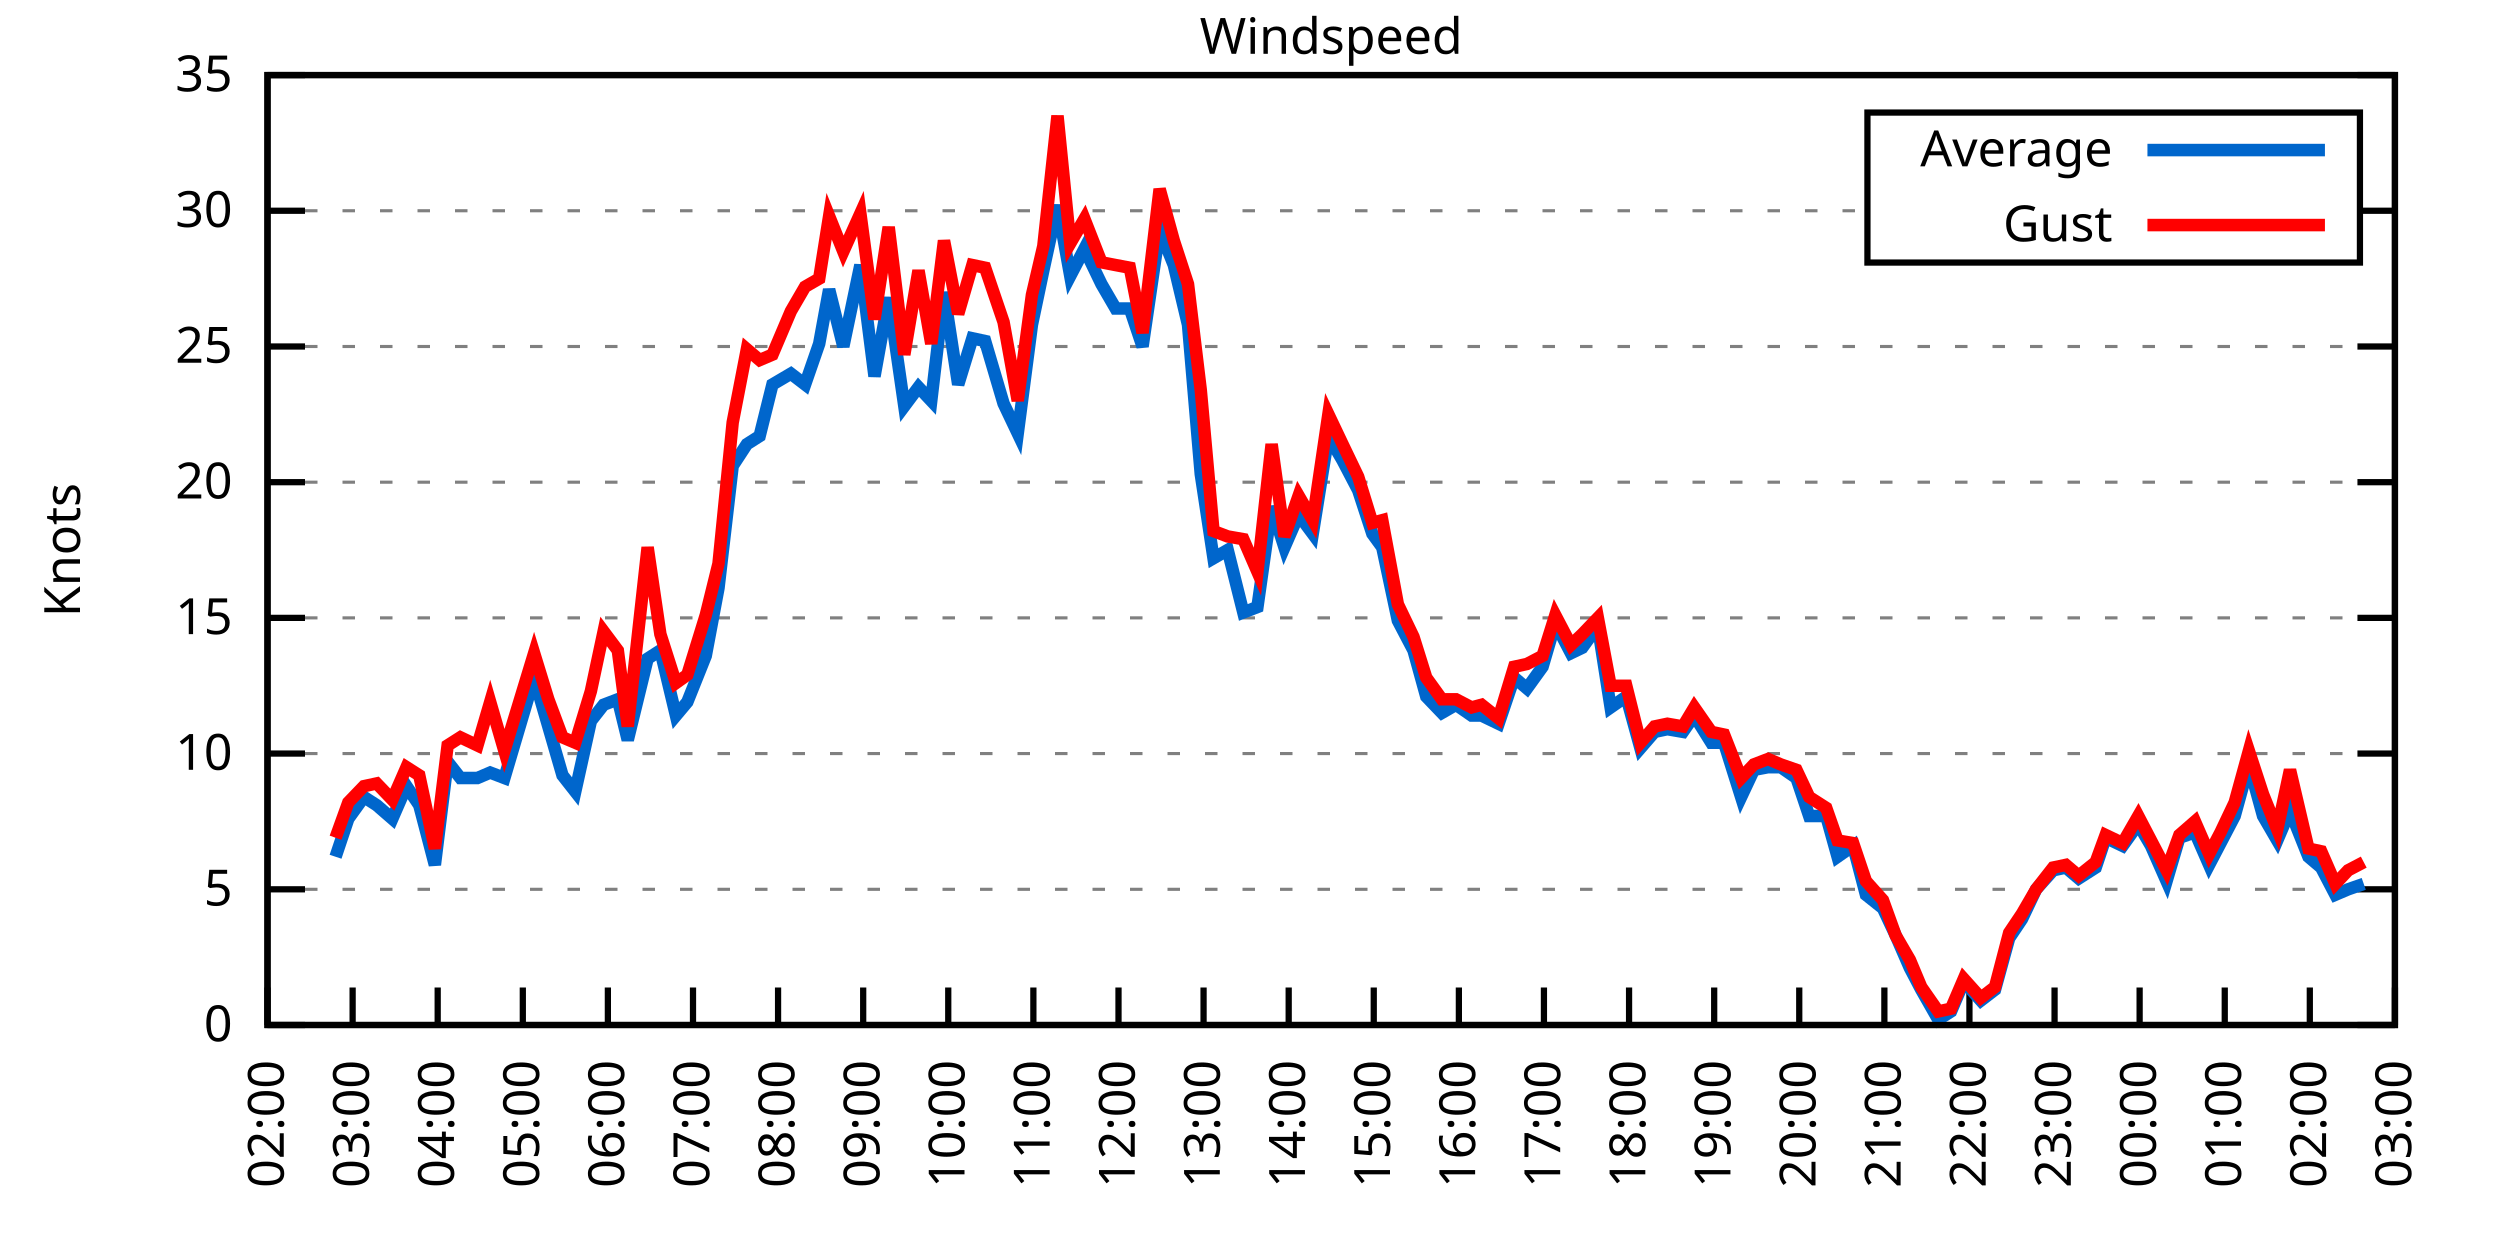
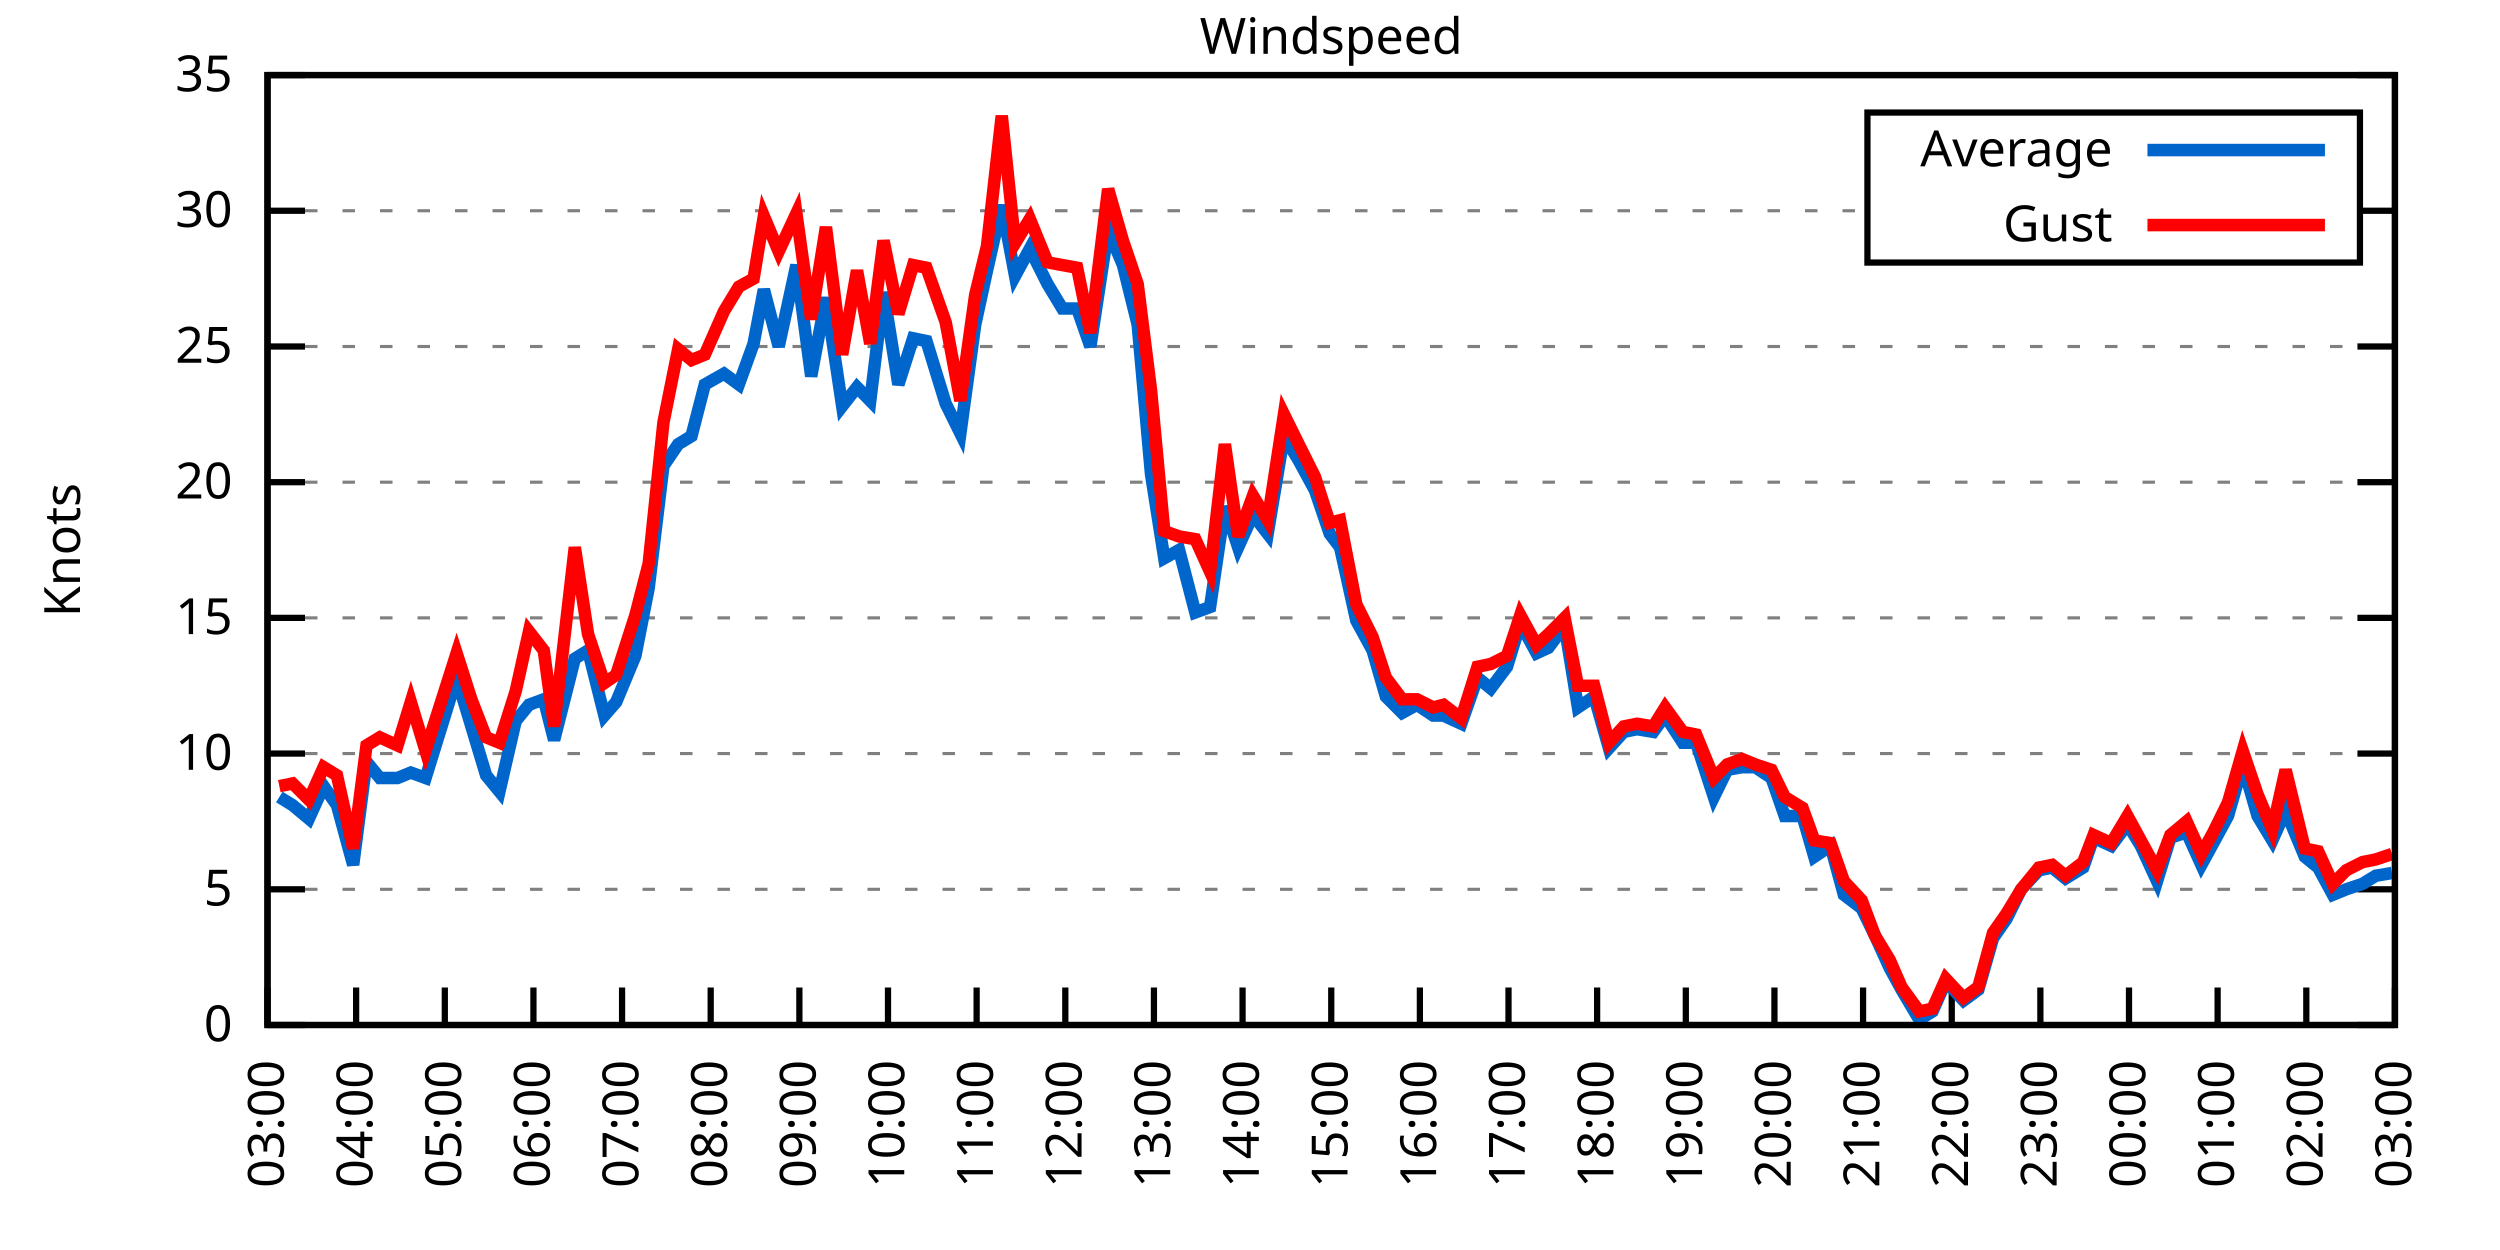
<svg xmlns="http://www.w3.org/2000/svg" xmlns:xlink="http://www.w3.org/1999/xlink" width="400" height="200" viewBox="0 0 400 200">
  <g id="gnuplot_canvas">
    <rect x="0" y="0" width="400" height="200" fill="none" />
    <defs>
      <circle id="gpDot" r="0.5" stroke-width="0.5" stroke="currentColor" />
      <path id="gpPt0" stroke-width="0.333" stroke="currentColor" d="M-1,0 h2 M0,-1 v2" />
      <path id="gpPt1" stroke-width="0.333" stroke="currentColor" d="M-1,-1 L1,1 M1,-1 L-1,1" />
      <path id="gpPt2" stroke-width="0.333" stroke="currentColor" d="M-1,0 L1,0 M0,-1 L0,1 M-1,-1 L1,1 M-1,1 L1,-1" />
      <rect id="gpPt3" stroke-width="0.333" stroke="currentColor" x="-1" y="-1" width="2" height="2" />
      <rect id="gpPt4" stroke-width="0.333" stroke="currentColor" fill="currentColor" x="-1" y="-1" width="2" height="2" />
      <circle id="gpPt5" stroke-width="0.333" stroke="currentColor" cx="0" cy="0" r="1" />
      <use xlink:href="#gpPt5" id="gpPt6" fill="currentColor" stroke="none" />
      <path id="gpPt7" stroke-width="0.333" stroke="currentColor" d="M0,-1.33 L-1.33,0.67 L1.33,0.67 z" />
      <use xlink:href="#gpPt7" id="gpPt8" fill="currentColor" stroke="none" />
      <use xlink:href="#gpPt7" id="gpPt9" stroke="currentColor" transform="rotate(180)" />
      <use xlink:href="#gpPt9" id="gpPt10" fill="currentColor" stroke="none" />
      <use xlink:href="#gpPt3" id="gpPt11" stroke="currentColor" transform="rotate(45)" />
      <use xlink:href="#gpPt11" id="gpPt12" fill="currentColor" stroke="none" />
      <path id="gpPt13" stroke-width="0.333" stroke="currentColor" d="M0,1.330 L1.265,0.411 L0.782,-1.067 L-0.782,-1.076 L-1.265,0.411 z" />
      <use xlink:href="#gpPt13" id="gpPt14" fill="currentColor" stroke="none" />
      <filter id="textbox" filterUnits="objectBoundingBox" x="0" y="0" height="1" width="1">
        <feFlood flood-color="white" flood-opacity="1" result="bgnd" />
        <feComposite in="SourceGraphic" in2="bgnd" operator="atop" />
      </filter>
      <filter id="greybox" filterUnits="objectBoundingBox" x="0" y="0" height="1" width="1">
        <feFlood flood-color="lightgrey" flood-opacity="1" result="grey" />
        <feComposite in="SourceGraphic" in2="grey" operator="atop" />
      </filter>
    </defs>
    <g fill="none" color="white" stroke="currentColor" stroke-width="1.00" stroke-linecap="butt" stroke-linejoin="miter">
</g>
    <g fill="none" color="black" stroke="currentColor" stroke-width="1.00" stroke-linecap="butt" stroke-linejoin="miter">
      <g stroke="none" shape-rendering="crispEdges">
        <polygon fill="rgb(255, 255, 255)" points="42.80,164.00 383.18,164.00 383.18,12.02 42.80,12.02 " />
      </g>
    </g>
    <g fill="none" color="black" stroke="currentColor" stroke-width="1.00" stroke-linecap="butt" stroke-linejoin="miter">
</g>
    <g fill="none" color="black" stroke="black" stroke-width="0.50" stroke-linecap="butt" stroke-linejoin="miter">
</g>
    <g fill="none" color="gray" stroke="currentColor" stroke-width="0.50" stroke-linecap="butt" stroke-linejoin="miter">
      <path stroke="gray" stroke-dasharray="2,4" class="gridline" d="M42.80,164.00 L383.19,164.00  " />
    </g>
    <g fill="none" color="gray" stroke="gray" stroke-width="1.00" stroke-linecap="butt" stroke-linejoin="miter">
</g>
    <g fill="none" color="black" stroke="currentColor" stroke-width="1.00" stroke-linecap="butt" stroke-linejoin="miter">
      <path stroke="black" d="M42.80,164.00 L48.80,164.00 M383.19,164.00 L377.19,164.00  " />
      <g transform="translate(37.20,166.60)" stroke="none" fill="black" font-family="Sans" font-size="8.00" text-anchor="end">
        <text>
          <tspan font-family="Sans"> 0</tspan>
        </text>
      </g>
    </g>
    <g fill="none" color="black" stroke="currentColor" stroke-width="1.00" stroke-linecap="butt" stroke-linejoin="miter">
</g>
    <g fill="none" color="black" stroke="black" stroke-width="0.50" stroke-linecap="butt" stroke-linejoin="miter">
</g>
    <g fill="none" color="gray" stroke="currentColor" stroke-width="0.50" stroke-linecap="butt" stroke-linejoin="miter">
      <path stroke="gray" stroke-dasharray="2,4" class="gridline" d="M42.80,142.29 L383.19,142.29  " />
    </g>
    <g fill="none" color="gray" stroke="gray" stroke-width="1.00" stroke-linecap="butt" stroke-linejoin="miter">
</g>
    <g fill="none" color="black" stroke="currentColor" stroke-width="1.00" stroke-linecap="butt" stroke-linejoin="miter">
      <path stroke="black" d="M42.80,142.29 L48.80,142.29 M383.19,142.29 L377.19,142.29  " />
      <g transform="translate(37.20,144.89)" stroke="none" fill="black" font-family="Sans" font-size="8.00" text-anchor="end">
        <text>
          <tspan font-family="Sans"> 5</tspan>
        </text>
      </g>
    </g>
    <g fill="none" color="black" stroke="currentColor" stroke-width="1.00" stroke-linecap="butt" stroke-linejoin="miter">
</g>
    <g fill="none" color="black" stroke="black" stroke-width="0.50" stroke-linecap="butt" stroke-linejoin="miter">
</g>
    <g fill="none" color="gray" stroke="currentColor" stroke-width="0.50" stroke-linecap="butt" stroke-linejoin="miter">
      <path stroke="gray" stroke-dasharray="2,4" class="gridline" d="M42.80,120.57 L383.19,120.57  " />
    </g>
    <g fill="none" color="gray" stroke="gray" stroke-width="1.00" stroke-linecap="butt" stroke-linejoin="miter">
</g>
    <g fill="none" color="black" stroke="currentColor" stroke-width="1.00" stroke-linecap="butt" stroke-linejoin="miter">
      <path stroke="black" d="M42.80,120.57 L48.80,120.57 M383.19,120.57 L377.19,120.57  " />
      <g transform="translate(37.20,123.17)" stroke="none" fill="black" font-family="Sans" font-size="8.00" text-anchor="end">
        <text>
          <tspan font-family="Sans"> 10</tspan>
        </text>
      </g>
    </g>
    <g fill="none" color="black" stroke="currentColor" stroke-width="1.00" stroke-linecap="butt" stroke-linejoin="miter">
</g>
    <g fill="none" color="black" stroke="black" stroke-width="0.50" stroke-linecap="butt" stroke-linejoin="miter">
</g>
    <g fill="none" color="gray" stroke="currentColor" stroke-width="0.50" stroke-linecap="butt" stroke-linejoin="miter">
      <path stroke="gray" stroke-dasharray="2,4" class="gridline" d="M42.80,98.86 L383.19,98.86  " />
    </g>
    <g fill="none" color="gray" stroke="gray" stroke-width="1.00" stroke-linecap="butt" stroke-linejoin="miter">
</g>
    <g fill="none" color="black" stroke="currentColor" stroke-width="1.00" stroke-linecap="butt" stroke-linejoin="miter">
      <path stroke="black" d="M42.80,98.86 L48.80,98.86 M383.19,98.86 L377.19,98.86  " />
      <g transform="translate(37.20,101.46)" stroke="none" fill="black" font-family="Sans" font-size="8.00" text-anchor="end">
        <text>
          <tspan font-family="Sans"> 15</tspan>
        </text>
      </g>
    </g>
    <g fill="none" color="black" stroke="currentColor" stroke-width="1.00" stroke-linecap="butt" stroke-linejoin="miter">
</g>
    <g fill="none" color="black" stroke="black" stroke-width="0.50" stroke-linecap="butt" stroke-linejoin="miter">
</g>
    <g fill="none" color="gray" stroke="currentColor" stroke-width="0.50" stroke-linecap="butt" stroke-linejoin="miter">
      <path stroke="gray" stroke-dasharray="2,4" class="gridline" d="M42.80,77.15 L383.19,77.15  " />
    </g>
    <g fill="none" color="gray" stroke="gray" stroke-width="1.00" stroke-linecap="butt" stroke-linejoin="miter">
</g>
    <g fill="none" color="black" stroke="currentColor" stroke-width="1.00" stroke-linecap="butt" stroke-linejoin="miter">
      <path stroke="black" d="M42.80,77.15 L48.80,77.15 M383.19,77.15 L377.19,77.15  " />
      <g transform="translate(37.20,79.75)" stroke="none" fill="black" font-family="Sans" font-size="8.00" text-anchor="end">
        <text>
          <tspan font-family="Sans"> 20</tspan>
        </text>
      </g>
    </g>
    <g fill="none" color="black" stroke="currentColor" stroke-width="1.00" stroke-linecap="butt" stroke-linejoin="miter">
</g>
    <g fill="none" color="black" stroke="black" stroke-width="0.50" stroke-linecap="butt" stroke-linejoin="miter">
</g>
    <g fill="none" color="gray" stroke="currentColor" stroke-width="0.50" stroke-linecap="butt" stroke-linejoin="miter">
      <path stroke="gray" stroke-dasharray="2,4" class="gridline" d="M42.80,55.44 L383.19,55.44  " />
    </g>
    <g fill="none" color="gray" stroke="gray" stroke-width="1.00" stroke-linecap="butt" stroke-linejoin="miter">
</g>
    <g fill="none" color="black" stroke="currentColor" stroke-width="1.00" stroke-linecap="butt" stroke-linejoin="miter">
      <path stroke="black" d="M42.80,55.44 L48.80,55.44 M383.19,55.44 L377.19,55.44  " />
      <g transform="translate(37.20,58.04)" stroke="none" fill="black" font-family="Sans" font-size="8.00" text-anchor="end">
        <text>
          <tspan font-family="Sans"> 25</tspan>
        </text>
      </g>
    </g>
    <g fill="none" color="black" stroke="currentColor" stroke-width="1.00" stroke-linecap="butt" stroke-linejoin="miter">
</g>
    <g fill="none" color="black" stroke="black" stroke-width="0.50" stroke-linecap="butt" stroke-linejoin="miter">
</g>
    <g fill="none" color="gray" stroke="currentColor" stroke-width="0.50" stroke-linecap="butt" stroke-linejoin="miter">
      <path stroke="gray" stroke-dasharray="2,4" class="gridline" d="M42.80,33.72 L298.79,33.72 M377.59,33.72 L383.19,33.72  " />
    </g>
    <g fill="none" color="gray" stroke="gray" stroke-width="1.00" stroke-linecap="butt" stroke-linejoin="miter">
</g>
    <g fill="none" color="black" stroke="currentColor" stroke-width="1.00" stroke-linecap="butt" stroke-linejoin="miter">
      <path stroke="black" d="M42.80,33.72 L48.80,33.72 M383.19,33.72 L377.19,33.72  " />
      <g transform="translate(37.20,36.32)" stroke="none" fill="black" font-family="Sans" font-size="8.00" text-anchor="end">
        <text>
          <tspan font-family="Sans"> 30</tspan>
        </text>
      </g>
    </g>
    <g fill="none" color="black" stroke="currentColor" stroke-width="1.00" stroke-linecap="butt" stroke-linejoin="miter">
</g>
    <g fill="none" color="black" stroke="black" stroke-width="0.50" stroke-linecap="butt" stroke-linejoin="miter">
</g>
    <g fill="none" color="gray" stroke="currentColor" stroke-width="0.50" stroke-linecap="butt" stroke-linejoin="miter">
      <path stroke="gray" stroke-dasharray="2,4" class="gridline" d="M42.80,12.01 L383.19,12.01  " />
    </g>
    <g fill="none" color="gray" stroke="gray" stroke-width="1.00" stroke-linecap="butt" stroke-linejoin="miter">
</g>
    <g fill="none" color="black" stroke="currentColor" stroke-width="1.00" stroke-linecap="butt" stroke-linejoin="miter">
      <path stroke="black" d="M42.80,12.01 L48.80,12.01 M383.19,12.01 L377.19,12.01  " />
      <g transform="translate(37.20,14.61)" stroke="none" fill="black" font-family="Sans" font-size="8.00" text-anchor="end">
        <text>
          <tspan font-family="Sans"> 35</tspan>
        </text>
      </g>
    </g>
    <g fill="none" color="black" stroke="currentColor" stroke-width="1.00" stroke-linecap="butt" stroke-linejoin="miter">
      <path stroke="black" d="M42.80,164.00 L42.80,158.00  " />
      <g transform="translate(45.40,169.60) rotate(270.00)" stroke="none" fill="black" font-family="Sans" font-size="8.00" text-anchor="end">
        <text>
-           <tspan font-family="Sans">02:00</tspan>
-         </text>
-       </g>
-     </g>
-     <g fill="none" color="black" stroke="currentColor" stroke-width="1.00" stroke-linecap="butt" stroke-linejoin="miter">
-       <path stroke="black" d="M56.42,164.00 L56.42,158.00  " />
-       <g transform="translate(59.02,169.60) rotate(270.00)" stroke="none" fill="black" font-family="Sans" font-size="8.00" text-anchor="end">
-         <text>
          <tspan font-family="Sans">03:00</tspan>
        </text>
      </g>
    </g>
    <g fill="none" color="black" stroke="currentColor" stroke-width="1.00" stroke-linecap="butt" stroke-linejoin="miter">
-       <path stroke="black" d="M70.03,164.00 L70.03,158.00  " />
-       <g transform="translate(72.63,169.60) rotate(270.00)" stroke="none" fill="black" font-family="Sans" font-size="8.00" text-anchor="end">
+       <path stroke="black" d="M56.98,164.00 L56.98,158.00  " />
+       <g transform="translate(59.58,169.60) rotate(270.00)" stroke="none" fill="black" font-family="Sans" font-size="8.00" text-anchor="end">
        <text>
          <tspan font-family="Sans">04:00</tspan>
        </text>
      </g>
    </g>
    <g fill="none" color="black" stroke="currentColor" stroke-width="1.00" stroke-linecap="butt" stroke-linejoin="miter">
-       <path stroke="black" d="M83.65,164.00 L83.65,158.00  " />
-       <g transform="translate(86.25,169.60) rotate(270.00)" stroke="none" fill="black" font-family="Sans" font-size="8.00" text-anchor="end">
+       <path stroke="black" d="M71.17,164.00 L71.17,158.00  " />
+       <g transform="translate(73.77,169.60) rotate(270.00)" stroke="none" fill="black" font-family="Sans" font-size="8.00" text-anchor="end">
        <text>
          <tspan font-family="Sans">05:00</tspan>
        </text>
      </g>
    </g>
    <g fill="none" color="black" stroke="currentColor" stroke-width="1.00" stroke-linecap="butt" stroke-linejoin="miter">
-       <path stroke="black" d="M97.26,164.00 L97.26,158.00  " />
-       <g transform="translate(99.86,169.60) rotate(270.00)" stroke="none" fill="black" font-family="Sans" font-size="8.00" text-anchor="end">
+       <path stroke="black" d="M85.35,164.00 L85.35,158.00  " />
+       <g transform="translate(87.95,169.60) rotate(270.00)" stroke="none" fill="black" font-family="Sans" font-size="8.00" text-anchor="end">
        <text>
          <tspan font-family="Sans">06:00</tspan>
        </text>
      </g>
    </g>
    <g fill="none" color="black" stroke="currentColor" stroke-width="1.00" stroke-linecap="butt" stroke-linejoin="miter">
-       <path stroke="black" d="M110.88,164.00 L110.88,158.00  " />
-       <g transform="translate(113.48,169.60) rotate(270.00)" stroke="none" fill="black" font-family="Sans" font-size="8.00" text-anchor="end">
+       <path stroke="black" d="M99.53,164.00 L99.53,158.00  " />
+       <g transform="translate(102.13,169.60) rotate(270.00)" stroke="none" fill="black" font-family="Sans" font-size="8.00" text-anchor="end">
        <text>
          <tspan font-family="Sans">07:00</tspan>
        </text>
      </g>
    </g>
    <g fill="none" color="black" stroke="currentColor" stroke-width="1.00" stroke-linecap="butt" stroke-linejoin="miter">
-       <path stroke="black" d="M124.49,164.00 L124.49,158.00  " />
-       <g transform="translate(127.09,169.60) rotate(270.00)" stroke="none" fill="black" font-family="Sans" font-size="8.00" text-anchor="end">
+       <path stroke="black" d="M113.71,164.00 L113.71,158.00  " />
+       <g transform="translate(116.31,169.60) rotate(270.00)" stroke="none" fill="black" font-family="Sans" font-size="8.00" text-anchor="end">
        <text>
          <tspan font-family="Sans">08:00</tspan>
        </text>
      </g>
    </g>
    <g fill="none" color="black" stroke="currentColor" stroke-width="1.00" stroke-linecap="butt" stroke-linejoin="miter">
-       <path stroke="black" d="M138.11,164.00 L138.11,158.00  " />
-       <g transform="translate(140.71,169.60) rotate(270.00)" stroke="none" fill="black" font-family="Sans" font-size="8.00" text-anchor="end">
+       <path stroke="black" d="M127.90,164.00 L127.90,158.00  " />
+       <g transform="translate(130.50,169.60) rotate(270.00)" stroke="none" fill="black" font-family="Sans" font-size="8.00" text-anchor="end">
        <text>
          <tspan font-family="Sans">09:00</tspan>
        </text>
      </g>
    </g>
    <g fill="none" color="black" stroke="currentColor" stroke-width="1.00" stroke-linecap="butt" stroke-linejoin="miter">
-       <path stroke="black" d="M151.72,164.00 L151.72,158.00  " />
-       <g transform="translate(154.32,169.60) rotate(270.00)" stroke="none" fill="black" font-family="Sans" font-size="8.00" text-anchor="end">
+       <path stroke="black" d="M142.08,164.00 L142.08,158.00  " />
+       <g transform="translate(144.68,169.60) rotate(270.00)" stroke="none" fill="black" font-family="Sans" font-size="8.00" text-anchor="end">
        <text>
          <tspan font-family="Sans">10:00</tspan>
        </text>
      </g>
    </g>
    <g fill="none" color="black" stroke="currentColor" stroke-width="1.00" stroke-linecap="butt" stroke-linejoin="miter">
-       <path stroke="black" d="M165.34,164.00 L165.34,158.00  " />
-       <g transform="translate(167.94,169.60) rotate(270.00)" stroke="none" fill="black" font-family="Sans" font-size="8.00" text-anchor="end">
+       <path stroke="black" d="M156.26,164.00 L156.26,158.00  " />
+       <g transform="translate(158.86,169.60) rotate(270.00)" stroke="none" fill="black" font-family="Sans" font-size="8.00" text-anchor="end">
        <text>
          <tspan font-family="Sans">11:00</tspan>
        </text>
      </g>
    </g>
    <g fill="none" color="black" stroke="currentColor" stroke-width="1.00" stroke-linecap="butt" stroke-linejoin="miter">
-       <path stroke="black" d="M178.96,164.00 L178.96,158.00  " />
-       <g transform="translate(181.56,169.60) rotate(270.00)" stroke="none" fill="black" font-family="Sans" font-size="8.00" text-anchor="end">
+       <path stroke="black" d="M170.45,164.00 L170.45,158.00  " />
+       <g transform="translate(173.05,169.60) rotate(270.00)" stroke="none" fill="black" font-family="Sans" font-size="8.00" text-anchor="end">
        <text>
          <tspan font-family="Sans">12:00</tspan>
        </text>
      </g>
    </g>
    <g fill="none" color="black" stroke="currentColor" stroke-width="1.00" stroke-linecap="butt" stroke-linejoin="miter">
-       <path stroke="black" d="M192.57,164.00 L192.57,158.00  " />
-       <g transform="translate(195.17,169.60) rotate(270.00)" stroke="none" fill="black" font-family="Sans" font-size="8.00" text-anchor="end">
+       <path stroke="black" d="M184.63,164.00 L184.63,158.00  " />
+       <g transform="translate(187.23,169.60) rotate(270.00)" stroke="none" fill="black" font-family="Sans" font-size="8.00" text-anchor="end">
        <text>
          <tspan font-family="Sans">13:00</tspan>
        </text>
      </g>
    </g>
    <g fill="none" color="black" stroke="currentColor" stroke-width="1.00" stroke-linecap="butt" stroke-linejoin="miter">
-       <path stroke="black" d="M206.19,164.00 L206.19,158.00  " />
-       <g transform="translate(208.79,169.60) rotate(270.00)" stroke="none" fill="black" font-family="Sans" font-size="8.00" text-anchor="end">
+       <path stroke="black" d="M198.81,164.00 L198.81,158.00  " />
+       <g transform="translate(201.41,169.60) rotate(270.00)" stroke="none" fill="black" font-family="Sans" font-size="8.00" text-anchor="end">
        <text>
          <tspan font-family="Sans">14:00</tspan>
        </text>
      </g>
    </g>
    <g fill="none" color="black" stroke="currentColor" stroke-width="1.00" stroke-linecap="butt" stroke-linejoin="miter">
-       <path stroke="black" d="M219.80,164.00 L219.80,158.00  " />
-       <g transform="translate(222.40,169.60) rotate(270.00)" stroke="none" fill="black" font-family="Sans" font-size="8.00" text-anchor="end">
+       <path stroke="black" d="M213.00,164.00 L213.00,158.00  " />
+       <g transform="translate(215.60,169.60) rotate(270.00)" stroke="none" fill="black" font-family="Sans" font-size="8.00" text-anchor="end">
        <text>
          <tspan font-family="Sans">15:00</tspan>
        </text>
      </g>
    </g>
    <g fill="none" color="black" stroke="currentColor" stroke-width="1.00" stroke-linecap="butt" stroke-linejoin="miter">
-       <path stroke="black" d="M233.42,164.00 L233.42,158.00  " />
-       <g transform="translate(236.02,169.60) rotate(270.00)" stroke="none" fill="black" font-family="Sans" font-size="8.00" text-anchor="end">
+       <path stroke="black" d="M227.18,164.00 L227.18,158.00  " />
+       <g transform="translate(229.78,169.60) rotate(270.00)" stroke="none" fill="black" font-family="Sans" font-size="8.00" text-anchor="end">
        <text>
          <tspan font-family="Sans">16:00</tspan>
        </text>
      </g>
    </g>
    <g fill="none" color="black" stroke="currentColor" stroke-width="1.00" stroke-linecap="butt" stroke-linejoin="miter">
-       <path stroke="black" d="M247.03,164.00 L247.03,158.00  " />
-       <g transform="translate(249.63,169.60) rotate(270.00)" stroke="none" fill="black" font-family="Sans" font-size="8.00" text-anchor="end">
+       <path stroke="black" d="M241.36,164.00 L241.36,158.00  " />
+       <g transform="translate(243.96,169.60) rotate(270.00)" stroke="none" fill="black" font-family="Sans" font-size="8.00" text-anchor="end">
        <text>
          <tspan font-family="Sans">17:00</tspan>
        </text>
      </g>
    </g>
    <g fill="none" color="black" stroke="currentColor" stroke-width="1.00" stroke-linecap="butt" stroke-linejoin="miter">
-       <path stroke="black" d="M260.65,164.00 L260.65,158.00  " />
-       <g transform="translate(263.25,169.60) rotate(270.00)" stroke="none" fill="black" font-family="Sans" font-size="8.00" text-anchor="end">
+       <path stroke="black" d="M255.54,164.00 L255.54,158.00  " />
+       <g transform="translate(258.14,169.60) rotate(270.00)" stroke="none" fill="black" font-family="Sans" font-size="8.00" text-anchor="end">
        <text>
          <tspan font-family="Sans">18:00</tspan>
        </text>
      </g>
    </g>
    <g fill="none" color="black" stroke="currentColor" stroke-width="1.00" stroke-linecap="butt" stroke-linejoin="miter">
-       <path stroke="black" d="M274.27,164.00 L274.27,158.00  " />
-       <g transform="translate(276.87,169.60) rotate(270.00)" stroke="none" fill="black" font-family="Sans" font-size="8.00" text-anchor="end">
+       <path stroke="black" d="M269.73,164.00 L269.73,158.00  " />
+       <g transform="translate(272.33,169.60) rotate(270.00)" stroke="none" fill="black" font-family="Sans" font-size="8.00" text-anchor="end">
        <text>
          <tspan font-family="Sans">19:00</tspan>
        </text>
      </g>
    </g>
    <g fill="none" color="black" stroke="currentColor" stroke-width="1.00" stroke-linecap="butt" stroke-linejoin="miter">
-       <path stroke="black" d="M287.88,164.00 L287.88,158.00  " />
-       <g transform="translate(290.48,169.60) rotate(270.00)" stroke="none" fill="black" font-family="Sans" font-size="8.00" text-anchor="end">
+       <path stroke="black" d="M283.91,164.00 L283.91,158.00  " />
+       <g transform="translate(286.51,169.60) rotate(270.00)" stroke="none" fill="black" font-family="Sans" font-size="8.00" text-anchor="end">
        <text>
          <tspan font-family="Sans">20:00</tspan>
        </text>
      </g>
    </g>
    <g fill="none" color="black" stroke="currentColor" stroke-width="1.00" stroke-linecap="butt" stroke-linejoin="miter">
-       <path stroke="black" d="M301.50,164.00 L301.50,158.00  " />
-       <g transform="translate(304.10,169.60) rotate(270.00)" stroke="none" fill="black" font-family="Sans" font-size="8.00" text-anchor="end">
+       <path stroke="black" d="M298.09,164.00 L298.09,158.00  " />
+       <g transform="translate(300.69,169.60) rotate(270.00)" stroke="none" fill="black" font-family="Sans" font-size="8.00" text-anchor="end">
        <text>
          <tspan font-family="Sans">21:00</tspan>
        </text>
      </g>
    </g>
    <g fill="none" color="black" stroke="currentColor" stroke-width="1.00" stroke-linecap="butt" stroke-linejoin="miter">
-       <path stroke="black" d="M315.11,164.00 L315.11,158.00  " />
-       <g transform="translate(317.71,169.60) rotate(270.00)" stroke="none" fill="black" font-family="Sans" font-size="8.00" text-anchor="end">
+       <path stroke="black" d="M312.28,164.00 L312.28,158.00  " />
+       <g transform="translate(314.88,169.60) rotate(270.00)" stroke="none" fill="black" font-family="Sans" font-size="8.00" text-anchor="end">
        <text>
          <tspan font-family="Sans">22:00</tspan>
        </text>
      </g>
    </g>
    <g fill="none" color="black" stroke="currentColor" stroke-width="1.00" stroke-linecap="butt" stroke-linejoin="miter">
-       <path stroke="black" d="M328.73,164.00 L328.73,158.00  " />
-       <g transform="translate(331.33,169.60) rotate(270.00)" stroke="none" fill="black" font-family="Sans" font-size="8.00" text-anchor="end">
+       <path stroke="black" d="M326.46,164.00 L326.46,158.00  " />
+       <g transform="translate(329.06,169.60) rotate(270.00)" stroke="none" fill="black" font-family="Sans" font-size="8.00" text-anchor="end">
        <text>
          <tspan font-family="Sans">23:00</tspan>
        </text>
      </g>
    </g>
    <g fill="none" color="black" stroke="currentColor" stroke-width="1.00" stroke-linecap="butt" stroke-linejoin="miter">
-       <path stroke="black" d="M342.34,164.00 L342.34,158.00  " />
-       <g transform="translate(344.94,169.60) rotate(270.00)" stroke="none" fill="black" font-family="Sans" font-size="8.00" text-anchor="end">
+       <path stroke="black" d="M340.64,164.00 L340.64,158.00  " />
+       <g transform="translate(343.24,169.60) rotate(270.00)" stroke="none" fill="black" font-family="Sans" font-size="8.00" text-anchor="end">
        <text>
          <tspan font-family="Sans">00:00</tspan>
        </text>
      </g>
    </g>
    <g fill="none" color="black" stroke="currentColor" stroke-width="1.00" stroke-linecap="butt" stroke-linejoin="miter">
-       <path stroke="black" d="M355.96,164.00 L355.96,158.00  " />
-       <g transform="translate(358.56,169.60) rotate(270.00)" stroke="none" fill="black" font-family="Sans" font-size="8.00" text-anchor="end">
+       <path stroke="black" d="M354.82,164.00 L354.82,158.00  " />
+       <g transform="translate(357.42,169.60) rotate(270.00)" stroke="none" fill="black" font-family="Sans" font-size="8.00" text-anchor="end">
        <text>
          <tspan font-family="Sans">01:00</tspan>
        </text>
      </g>
    </g>
    <g fill="none" color="black" stroke="currentColor" stroke-width="1.00" stroke-linecap="butt" stroke-linejoin="miter">
-       <path stroke="black" d="M369.57,164.00 L369.57,158.00  " />
-       <g transform="translate(372.17,169.60) rotate(270.00)" stroke="none" fill="black" font-family="Sans" font-size="8.00" text-anchor="end">
+       <path stroke="black" d="M369.01,164.00 L369.01,158.00  " />
+       <g transform="translate(371.61,169.60) rotate(270.00)" stroke="none" fill="black" font-family="Sans" font-size="8.00" text-anchor="end">
        <text>
          <tspan font-family="Sans">02:00</tspan>
        </text>
      </g>
    </g>
    <g fill="none" color="black" stroke="currentColor" stroke-width="1.00" stroke-linecap="butt" stroke-linejoin="miter">
      <path stroke="black" d="M383.19,164.00 L383.19,158.00  " />
      <g transform="translate(385.79,169.60) rotate(270.00)" stroke="none" fill="black" font-family="Sans" font-size="8.00" text-anchor="end">
        <text>
          <tspan font-family="Sans">03:00</tspan>
        </text>
      </g>
    </g>
    <g fill="none" color="black" stroke="currentColor" stroke-width="1.00" stroke-linecap="butt" stroke-linejoin="miter">
</g>
    <g fill="none" color="black" stroke="currentColor" stroke-width="1.00" stroke-linecap="butt" stroke-linejoin="miter">
      <path stroke="black" d="M42.80,12.01 L42.80,164.00 L383.19,164.00 L383.19,12.01 L42.80,12.01 Z  " />
    </g>
    <g fill="none" color="black" stroke="currentColor" stroke-width="1.00" stroke-linecap="butt" stroke-linejoin="miter">
</g>
    <g fill="none" color="black" stroke="currentColor" stroke-width="1.00" stroke-linecap="butt" stroke-linejoin="miter">
      <path stroke="black" d="M298.79,42.01 L298.79,18.01 L377.59,18.01 L377.59,42.01 L298.79,42.01 Z  " />
    </g>
    <g id="Windspeed_plot_1">
      <g fill="none" color="white" stroke="black" stroke-width="2.00" stroke-linecap="butt" stroke-linejoin="miter">
</g>
      <g fill="none" color="black" stroke="currentColor" stroke-width="2.00" stroke-linecap="butt" stroke-linejoin="miter">
        <g transform="translate(337.99,26.61)" stroke="none" fill="black" font-family="Sans" font-size="8.00" text-anchor="end">
          <text>
            <tspan font-family="Sans">Average</tspan>
          </text>
        </g>
      </g>
      <g fill="none" color="black" stroke="currentColor" stroke-width="2.00" stroke-linecap="butt" stroke-linejoin="miter">
-         <path stroke="rgb(  0, 102, 204)" d="M343.59,24.01 L371.99,24.01 M53.69,137.08 L55.73,131.00 L58.23,127.52 L60.27,128.83 L62.77,131.00 L65.04,125.79   L67.08,128.83 L69.58,138.38 L71.62,121.88 L73.66,124.48 L76.39,124.48 L78.43,123.61 L80.70,124.48 L85.46,108.42   L87.73,116.23 L90.00,124.05 L92.04,126.65 L94.54,115.36 L96.58,112.76 L98.85,111.89 L100.44,118.40 L103.62,105.38   L105.66,104.07 L108.15,114.49 L109.97,112.32 L112.92,104.94 L114.96,94.08 L117.23,74.54 L119.50,71.07 L121.54,69.77   L123.59,61.52 L126.54,59.78 L128.81,61.52 L131.07,55.00 L132.66,46.32 L134.93,55.44 L137.66,42.41 L139.92,60.21   L142.19,47.62 L144.69,64.99 L146.96,61.95 L149.00,64.12 L151.04,46.75 L153.31,61.52 L155.58,54.13 L157.62,54.57   L160.57,64.56 L162.84,69.33 L165.11,51.96 L166.93,43.28 L169.20,32.85 L171.24,44.15 L173.51,39.80 L176.23,45.45   L178.50,49.36 L180.77,49.36 L182.81,55.44 L185.54,36.76 L187.81,42.41 L190.08,51.96 L192.12,75.85 L194.16,89.31   L196.43,88.00 L198.93,97.99 L201.19,97.12 L203.46,81.06 L205.51,87.57 L207.78,82.36 L210.04,85.40 L212.54,69.77   L214.81,73.67 L217.31,78.45 L219.58,85.40 L221.16,87.57 L223.66,99.30 L226.16,104.07 L228.20,111.45 L230.70,114.06   L232.96,112.76 L235.46,114.49 L237.05,114.49 L239.77,115.80 L242.27,108.42 L244.31,110.15 L246.81,106.68 L248.85,99.73   L251.35,104.51 L253.16,103.64 L255.66,100.16 L257.70,113.19 L260.20,111.45 L262.47,119.71 L264.73,117.10 L266.78,116.67   L269.27,117.10 L271.09,114.49 L273.81,118.84 L275.85,118.84 L278.58,127.52 L280.62,123.18 L282.89,122.75 L284.93,122.75   L287.43,124.48 L289.47,130.56 L292.19,130.56 L294.01,137.08 L296.50,135.34 L298.55,143.16 L301.27,145.33 L303.31,149.67   L305.58,154.88 L307.40,158.35 L310.12,163.13 L312.16,161.83 L314.20,157.05 L316.93,160.09 L319.20,158.35 L321.47,150.10   L323.51,147.06 L325.78,142.29 L328.50,139.25 L330.54,138.81 L332.59,140.55 L335.31,138.81 L336.90,134.04 L339.62,135.34   L342.12,131.86 L344.16,135.34 L346.65,140.98 L348.70,134.04 L351.19,133.17 L353.46,138.38 L355.28,134.90 L357.55,130.56   L359.82,122.31 L362.09,130.56 L364.36,134.47 L366.40,129.69 L369.35,137.08 L371.39,138.81 L373.66,143.16 L375.70,142.29   L378.20,141.42  " />
+         <path stroke="rgb(  0, 102, 204)" d="M343.59,24.01 L371.99,24.01 M44.69,127.52 L46.82,128.83 L49.42,131.00 L51.78,125.79 L53.91,128.83 L56.51,138.38   L58.64,121.88 L60.77,124.48 L63.60,124.48 L65.73,123.61 L68.09,124.48 L73.06,108.42 L75.42,116.23 L77.78,124.05   L79.91,126.65 L82.51,115.36 L84.64,112.76 L87.00,111.89 L88.66,118.40 L91.97,105.38 L94.09,104.07 L96.70,114.49   L98.59,112.32 L101.66,104.94 L103.79,94.08 L106.15,74.54 L108.51,71.07 L110.64,69.77 L112.77,61.52 L115.84,59.78   L118.21,61.52 L120.57,55.00 L122.22,46.32 L124.59,55.44 L127.42,42.41 L129.79,60.21 L132.15,47.62 L134.75,64.99   L137.12,61.95 L139.24,64.12 L141.37,46.75 L143.74,61.52 L146.10,54.13 L148.23,54.57 L151.30,64.56 L153.66,69.33   L156.03,51.96 L157.92,43.28 L160.28,32.85 L162.41,44.15 L164.77,39.80 L167.61,45.45 L169.97,49.36 L172.34,49.36   L174.46,55.44 L177.30,36.76 L179.67,42.41 L182.03,51.96 L184.16,75.85 L186.28,89.31 L188.65,88.00 L191.25,97.99   L193.61,97.12 L195.98,81.06 L198.10,87.57 L200.47,82.36 L202.83,85.40 L205.43,69.77 L207.79,73.67 L210.39,78.45   L212.76,85.40 L214.41,87.57 L217.01,99.30 L219.61,104.07 L221.74,111.45 L224.34,114.06 L226.71,112.76 L229.31,114.49   L230.96,114.49 L233.80,115.80 L236.40,108.42 L238.52,110.15 L241.12,106.68 L243.25,99.73 L245.85,104.51 L247.74,103.64   L250.34,100.16 L252.47,113.19 L255.07,111.45 L257.43,119.71 L259.80,117.10 L261.93,116.67 L264.53,117.10 L266.42,114.49   L269.25,118.84 L271.38,118.84 L274.22,127.52 L276.35,123.18 L278.71,122.75 L280.84,122.75 L283.44,124.48 L285.56,130.56   L288.40,130.56 L290.29,137.08 L292.89,135.34 L295.02,143.16 L297.86,145.33 L299.98,149.67 L302.35,154.88 L304.24,158.35   L307.08,163.13 L309.20,161.83 L311.33,157.05 L314.17,160.09 L316.53,158.35 L318.89,150.10 L321.02,147.06 L323.39,142.29   L326.22,139.25 L328.35,138.81 L330.48,140.55 L333.31,138.81 L334.97,134.04 L337.80,135.34 L340.40,131.86 L342.53,135.34   L345.13,140.98 L347.26,134.04 L349.86,133.17 L352.22,138.38 L354.12,134.90 L356.48,130.56 L358.84,122.31 L361.21,130.56   L363.57,134.47 L365.70,129.69 L368.77,137.08 L370.90,138.81 L373.26,143.16 L375.39,142.29 L377.99,141.42 L380.12,140.12   L382.72,139.68  " />
      </g>
    </g>
    <g id="Windspeed_plot_2">
      <g fill="none" color="black" stroke="currentColor" stroke-width="2.00" stroke-linecap="butt" stroke-linejoin="miter">
        <g transform="translate(337.99,38.61)" stroke="none" fill="black" font-family="Sans" font-size="8.00" text-anchor="end">
          <text>
            <tspan font-family="Sans">Gust</tspan>
          </text>
        </g>
      </g>
      <g fill="none" color="black" stroke="currentColor" stroke-width="2.00" stroke-linecap="butt" stroke-linejoin="miter">
-         <path stroke="rgb(255,   0,   0)" d="M343.59,36.01 L371.99,36.01 M53.69,134.04 L55.73,128.39 L58.23,125.79 L60.27,125.35 L62.77,127.96 L65.04,122.75   L67.08,124.05 L69.58,135.77 L71.62,119.27 L73.66,117.97 L76.39,119.27 L78.43,112.32 L80.70,120.14 L85.46,104.51   L87.73,111.89 L90.00,117.97 L92.04,118.84 L94.54,110.59 L96.58,101.03 L98.85,104.07 L100.44,116.23 L103.62,87.57   L105.66,101.47 L108.15,109.28 L109.97,107.98 L112.92,98.43 L114.96,90.18 L117.23,67.59 L119.50,55.87 L121.54,57.61   L123.59,56.74 L126.54,49.79 L128.81,45.88 L131.07,44.58 L132.66,34.59 L134.93,40.24 L137.66,34.16 L139.92,51.09   L142.19,36.33 L144.69,56.74 L146.96,43.28 L149.00,55.00 L151.04,38.50 L153.31,50.22 L155.58,42.41 L157.62,42.84   L160.57,51.53 L162.84,64.12 L165.11,47.18 L166.93,39.37 L169.20,18.52 L171.24,38.93 L173.51,35.03 L176.23,41.97   L178.50,42.41 L180.77,42.84 L182.81,53.26 L185.54,30.25 L187.81,38.50 L190.08,45.45 L192.12,62.38 L194.16,84.97   L196.43,85.83 L198.93,86.27 L201.19,91.48 L203.46,71.07 L205.51,85.83 L207.78,79.32 L210.04,83.23 L212.54,66.29   L214.81,71.07 L217.31,76.28 L219.58,83.66 L221.16,83.23 L223.66,96.69 L226.16,101.90 L228.20,108.42 L230.70,111.89   L232.96,111.89 L235.46,113.19 L237.05,112.76 L239.77,114.93 L242.27,106.68 L244.31,106.24 L246.81,104.94 L248.85,98.43   L251.35,103.20 L253.16,101.47 L255.66,98.86 L257.70,109.72 L260.20,109.72 L262.47,118.84 L264.73,116.23 L266.78,115.80   L269.27,116.23 L271.09,113.19 L273.81,117.10 L275.85,117.53 L278.58,124.48 L280.62,122.31 L282.89,121.44 L284.93,122.31   L287.43,123.18 L289.47,127.52 L292.19,129.26 L294.01,134.47 L296.50,134.90 L298.55,140.98 L301.27,144.02 L303.31,149.67   L305.58,153.58 L307.40,157.92 L310.12,161.83 L312.16,161.39 L314.20,156.62 L316.93,159.66 L319.20,157.92 L321.47,149.24   L323.51,146.20 L325.78,142.29 L328.50,138.81 L330.54,138.38 L332.59,140.12 L335.31,137.94 L336.90,133.60 L339.62,134.90   L342.12,130.56 L344.16,134.47 L346.65,139.25 L348.70,133.60 L351.19,131.43 L353.46,136.64 L355.28,133.17 L357.55,128.39   L359.82,120.14 L362.09,127.09 L364.36,132.73 L366.40,123.18 L369.35,135.77 L371.39,136.21 L373.66,141.42 L375.70,139.25   L378.20,137.94  " />
+         <path stroke="rgb(255,   0,   0)" d="M343.59,36.01 L371.99,36.01 M44.69,125.79 L46.82,125.35 L49.42,127.96 L51.78,122.75 L53.91,124.05 L56.51,135.77   L58.64,119.27 L60.77,117.97 L63.60,119.27 L65.73,112.32 L68.09,120.14 L73.06,104.51 L75.42,111.89 L77.78,117.97   L79.91,118.84 L82.51,110.59 L84.64,101.03 L87.00,104.07 L88.66,116.23 L91.97,87.57 L94.09,101.47 L96.70,109.28   L98.59,107.98 L101.66,98.43 L103.79,90.18 L106.15,67.59 L108.51,55.87 L110.64,57.61 L112.77,56.74 L115.84,49.79   L118.21,45.88 L120.57,44.58 L122.22,34.59 L124.59,40.24 L127.42,34.16 L129.79,51.09 L132.15,36.33 L134.75,56.74   L137.12,43.28 L139.24,55.00 L141.37,38.50 L143.74,50.22 L146.10,42.41 L148.23,42.84 L151.30,51.53 L153.66,64.12   L156.03,47.18 L157.92,39.37 L160.28,18.52 L162.41,38.93 L164.77,35.03 L167.61,41.97 L169.97,42.41 L172.34,42.84   L174.46,53.26 L177.30,30.25 L179.67,38.50 L182.03,45.45 L184.16,62.38 L186.28,84.97 L188.65,85.83 L191.25,86.27   L193.61,91.48 L195.98,71.07 L198.10,85.83 L200.47,79.32 L202.83,83.23 L205.43,66.29 L207.79,71.07 L210.39,76.28   L212.76,83.66 L214.41,83.23 L217.01,96.69 L219.61,101.90 L221.74,108.42 L224.34,111.89 L226.71,111.89 L229.31,113.19   L230.96,112.76 L233.80,114.93 L236.40,106.68 L238.52,106.24 L241.12,104.94 L243.25,98.43 L245.85,103.20 L247.74,101.47   L250.34,98.86 L252.47,109.72 L255.07,109.72 L257.43,118.84 L259.80,116.23 L261.93,115.80 L264.53,116.23 L266.42,113.19   L269.25,117.10 L271.38,117.53 L274.22,124.48 L276.35,122.31 L278.71,121.44 L280.84,122.31 L283.44,123.18 L285.56,127.52   L288.40,129.26 L290.29,134.47 L292.89,134.90 L295.02,140.98 L297.86,144.02 L299.98,149.67 L302.35,153.58 L304.24,157.92   L307.08,161.83 L309.20,161.39 L311.33,156.62 L314.17,159.66 L316.53,157.92 L318.89,149.24 L321.02,146.20 L323.39,142.29   L326.22,138.81 L328.35,138.38 L330.48,140.12 L333.31,137.94 L334.97,133.60 L337.80,134.90 L340.40,130.56 L342.53,134.47   L345.13,139.25 L347.26,133.60 L349.86,131.43 L352.22,136.64 L354.12,133.17 L356.48,128.39 L358.84,120.14 L361.21,127.09   L363.57,132.73 L365.70,123.18 L368.77,135.77 L370.90,136.21 L373.26,141.42 L375.39,139.25 L377.99,137.94 L380.12,137.51   L382.72,136.64  " />
      </g>
    </g>
    <g fill="none" color="black" stroke="currentColor" stroke-width="2.00" stroke-linecap="butt" stroke-linejoin="miter">
</g>
    <g fill="none" color="black" stroke="black" stroke-width="1.00" stroke-linecap="butt" stroke-linejoin="miter">
</g>
    <g fill="none" color="black" stroke="currentColor" stroke-width="1.00" stroke-linecap="butt" stroke-linejoin="miter">
      <path stroke="black" d="M42.80,12.01 L42.80,164.00 L383.19,164.00 L383.19,12.01 L42.80,12.01 Z  " />
      <g transform="translate(12.80,88.01) rotate(270.00)" stroke="none" fill="black" font-family="Sans" font-size="8.00" text-anchor="middle">
        <text>
          <tspan font-family="Sans">Knots</tspan>
        </text>
      </g>
    </g>
    <g fill="none" color="black" stroke="currentColor" stroke-width="1.00" stroke-linecap="butt" stroke-linejoin="miter">
</g>
    <g fill="none" color="black" stroke="currentColor" stroke-width="1.00" stroke-linecap="butt" stroke-linejoin="miter">
      <g transform="translate(212.99,8.61)" stroke="none" fill="black" font-family="Sans" font-size="8.00" text-anchor="middle">
        <text>
          <tspan font-family="Sans">Windspeed</tspan>
        </text>
      </g>
    </g>
    <g fill="none" color="black" stroke="currentColor" stroke-width="1.00" stroke-linecap="butt" stroke-linejoin="miter">
</g>
  </g>
</svg>
